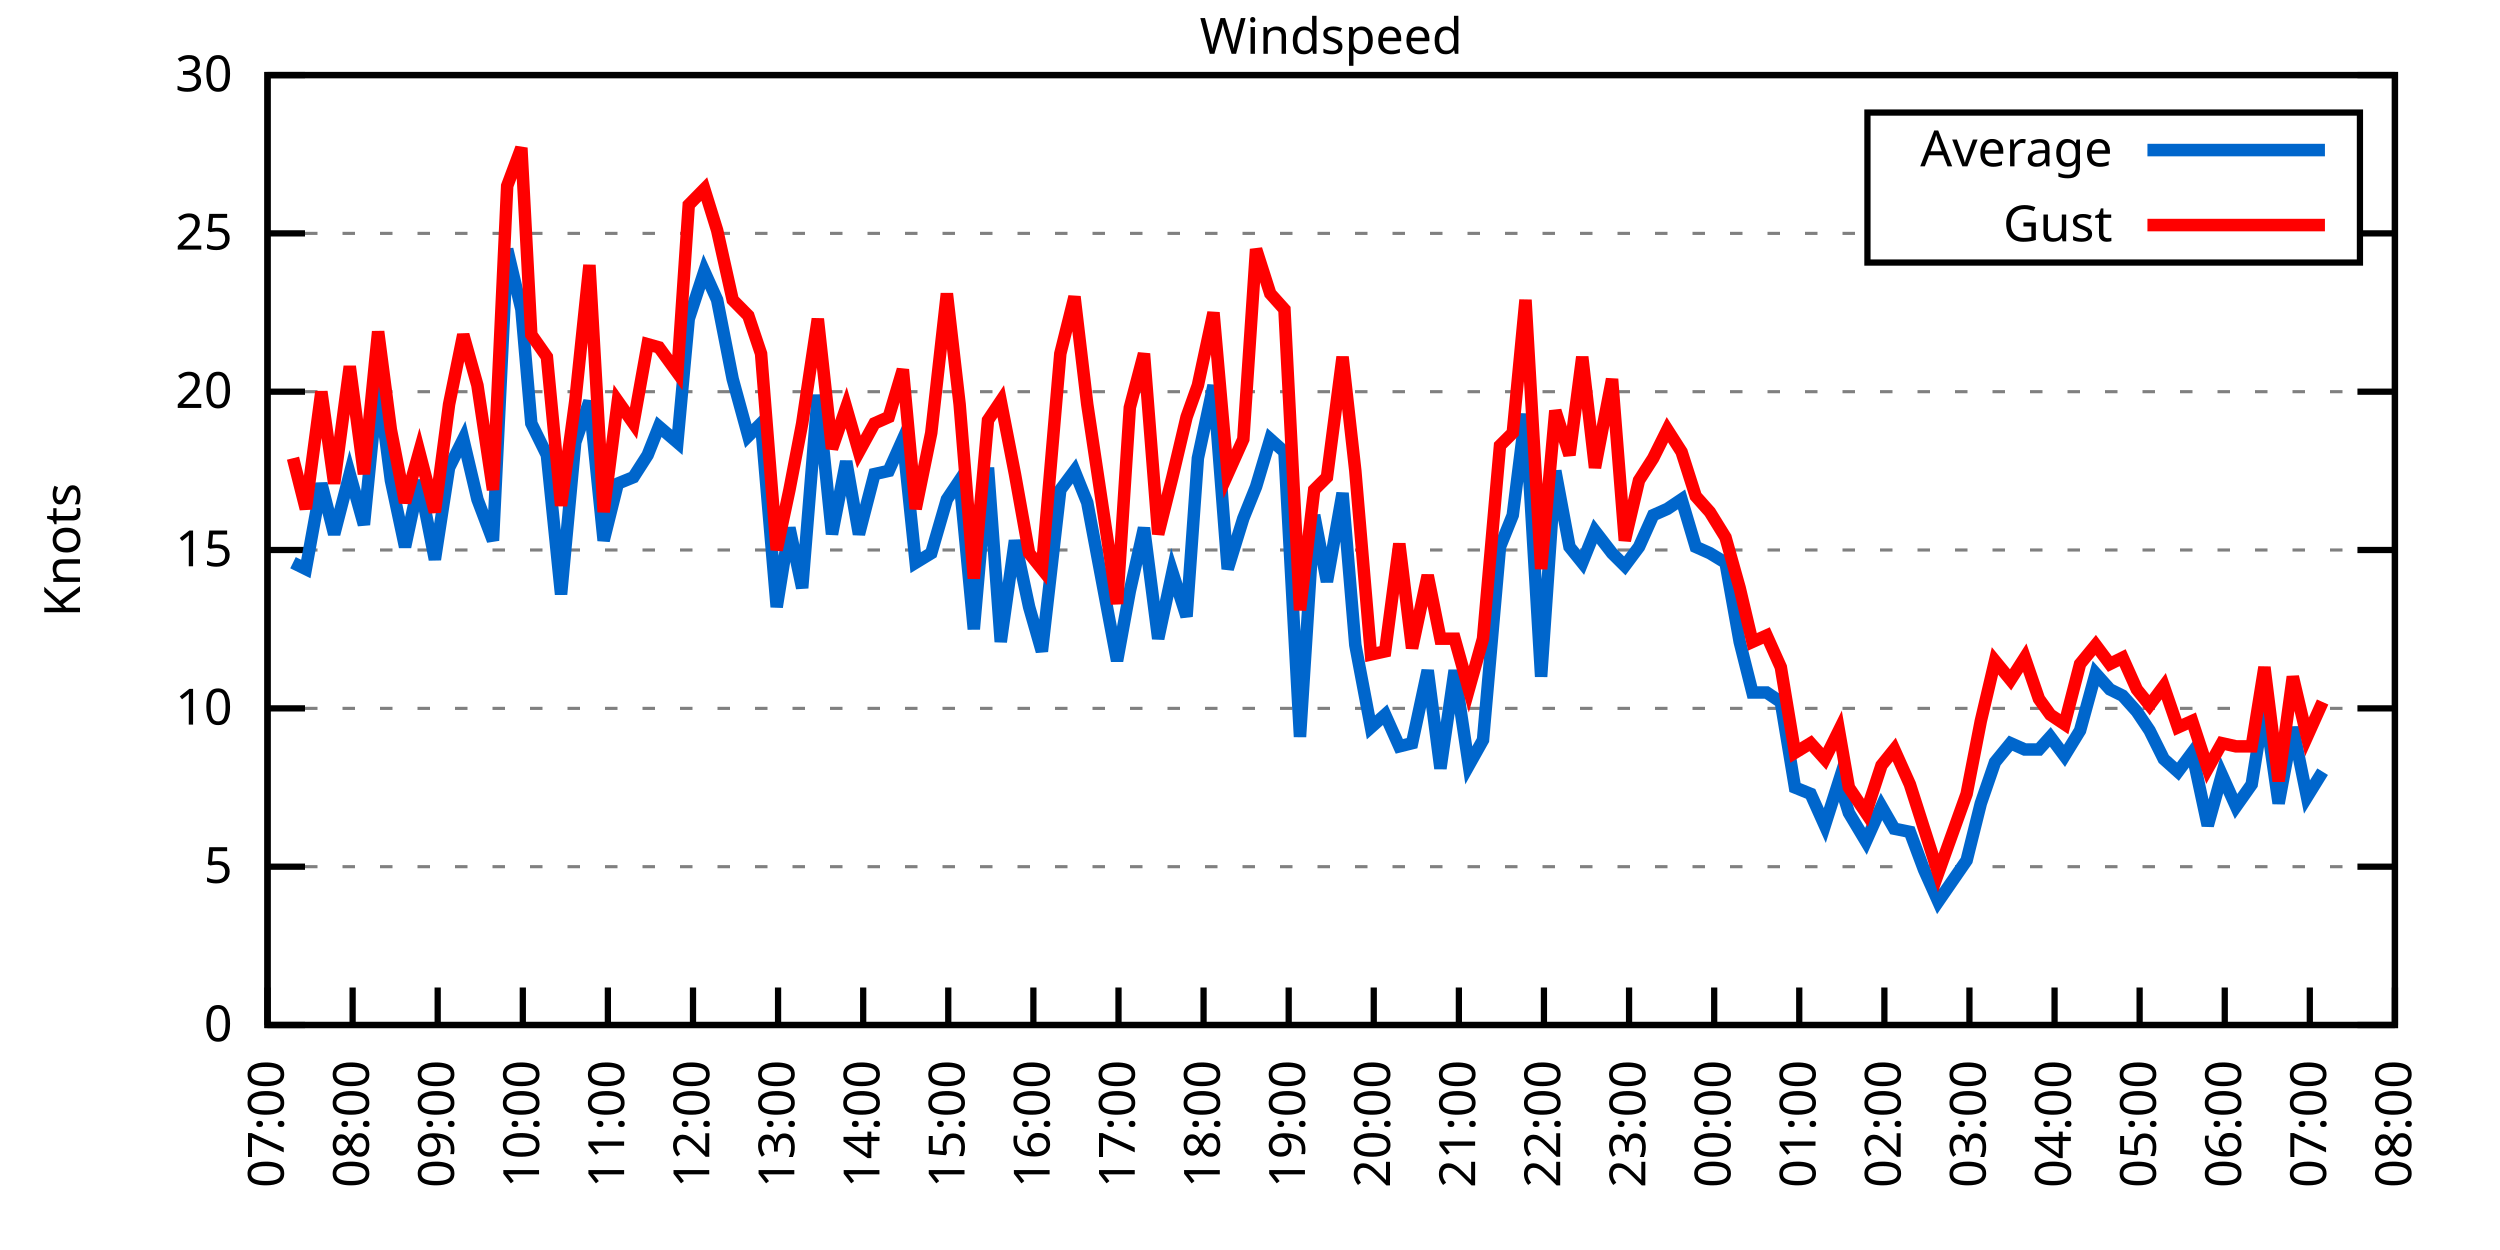
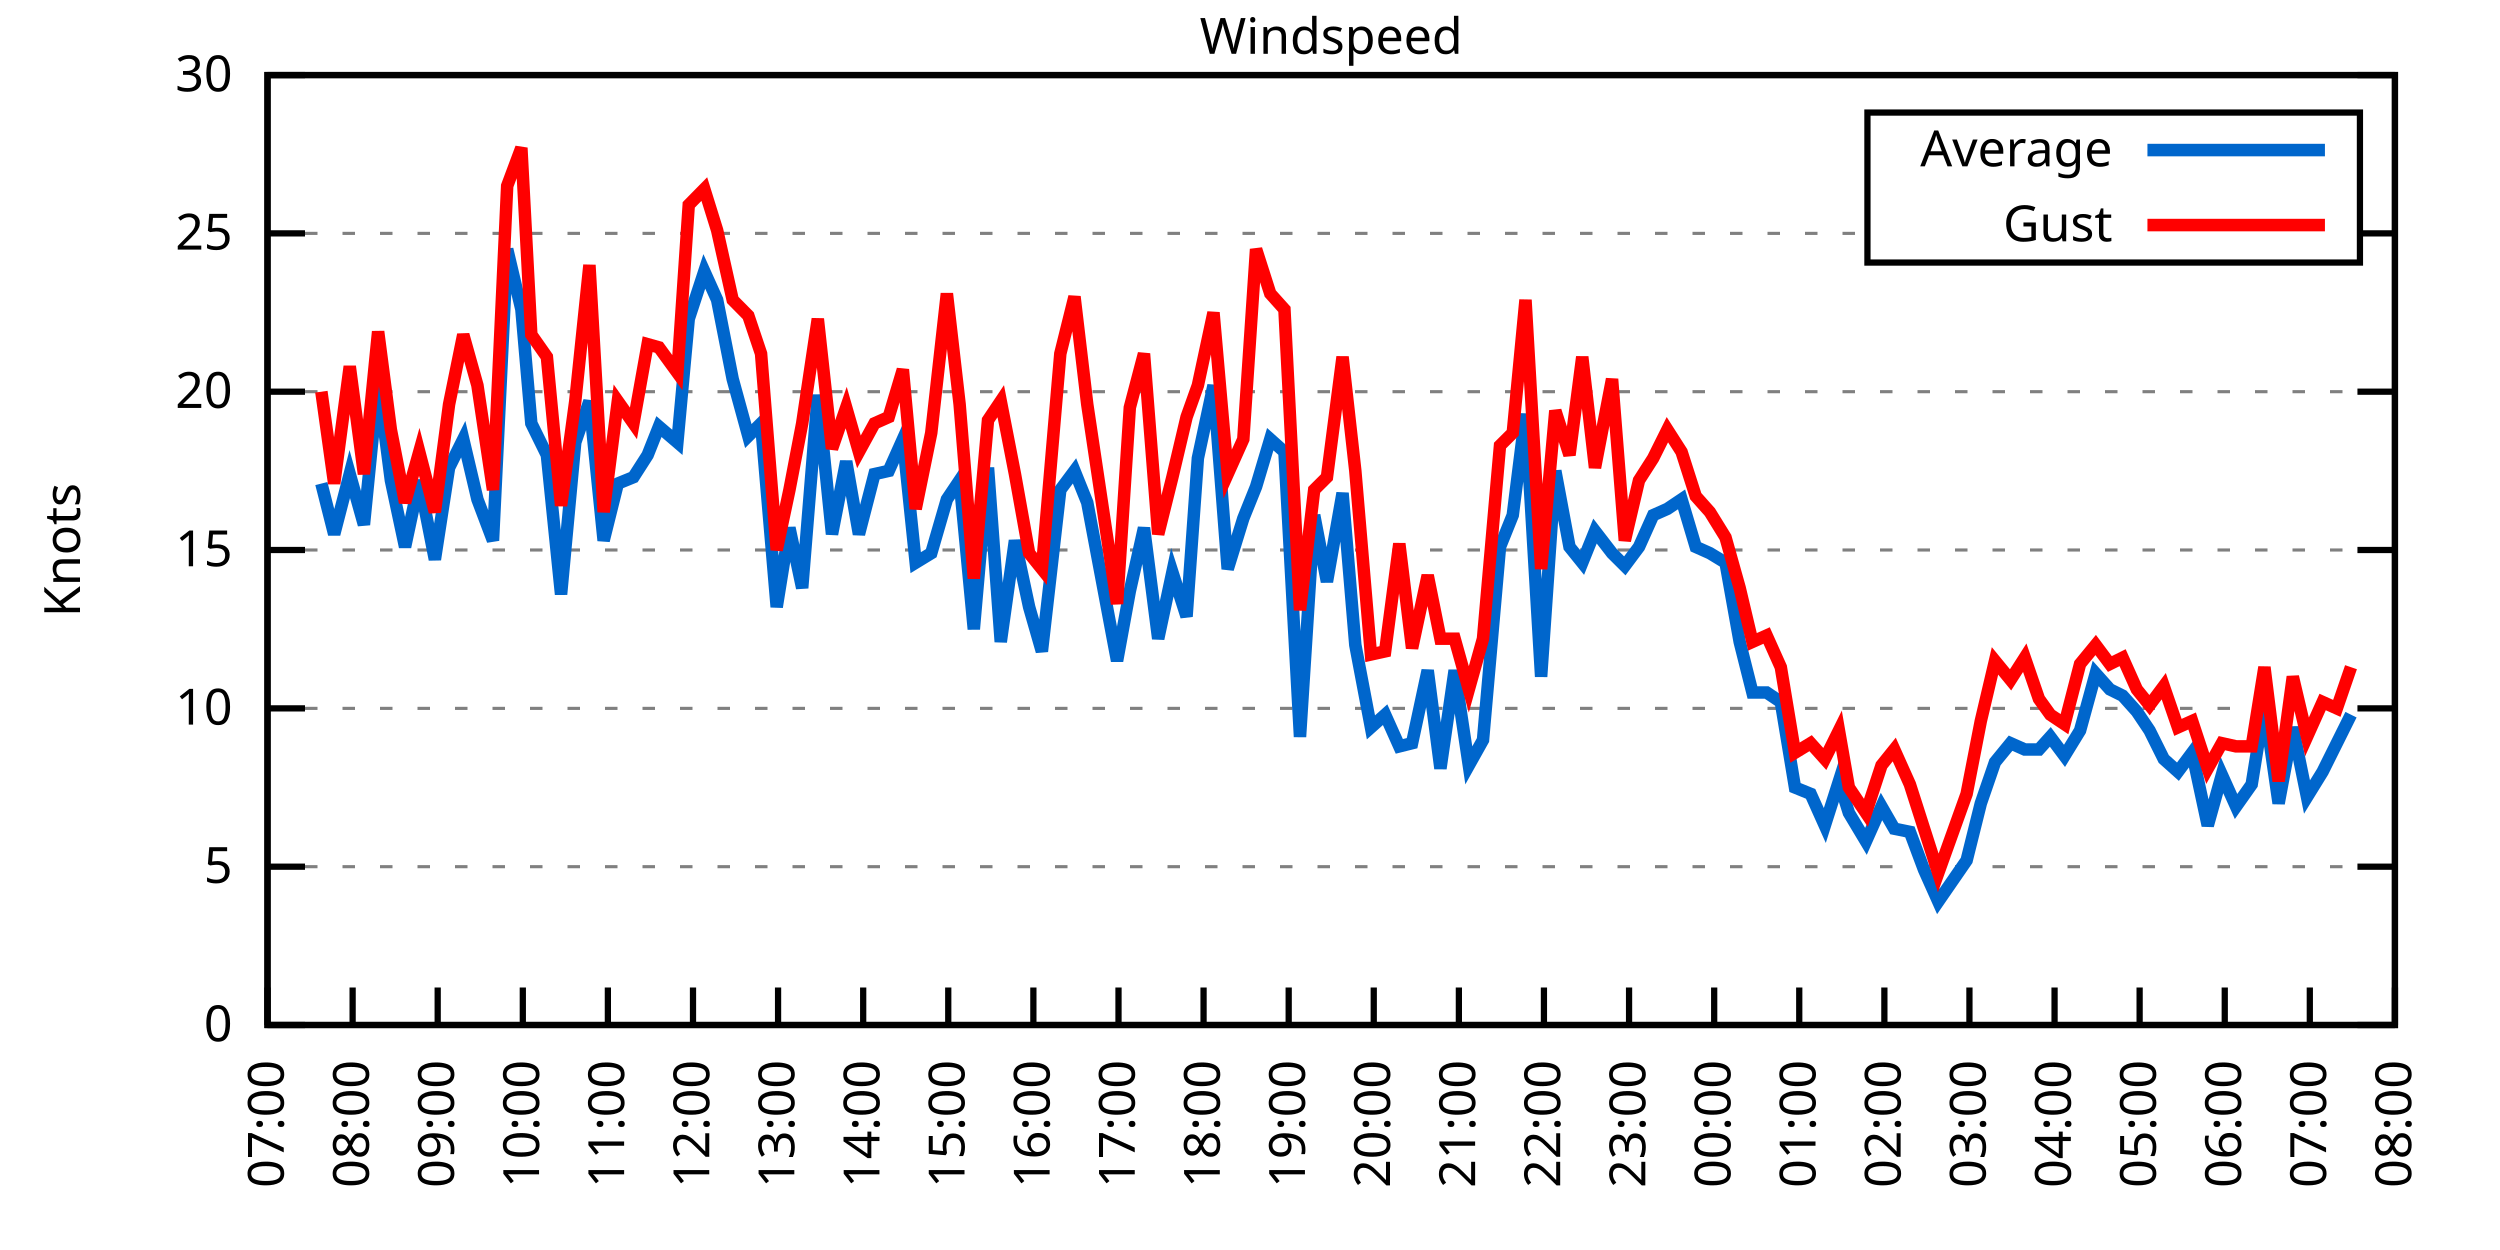
<svg xmlns="http://www.w3.org/2000/svg" xmlns:xlink="http://www.w3.org/1999/xlink" width="400" height="200" viewBox="0 0 400 200">
  <g id="gnuplot_canvas">
    <rect x="0" y="0" width="400" height="200" fill="none" />
    <defs>
      <circle id="gpDot" r="0.5" stroke-width="0.5" stroke="currentColor" />
      <path id="gpPt0" stroke-width="0.333" stroke="currentColor" d="M-1,0 h2 M0,-1 v2" />
      <path id="gpPt1" stroke-width="0.333" stroke="currentColor" d="M-1,-1 L1,1 M1,-1 L-1,1" />
      <path id="gpPt2" stroke-width="0.333" stroke="currentColor" d="M-1,0 L1,0 M0,-1 L0,1 M-1,-1 L1,1 M-1,1 L1,-1" />
      <rect id="gpPt3" stroke-width="0.333" stroke="currentColor" x="-1" y="-1" width="2" height="2" />
      <rect id="gpPt4" stroke-width="0.333" stroke="currentColor" fill="currentColor" x="-1" y="-1" width="2" height="2" />
      <circle id="gpPt5" stroke-width="0.333" stroke="currentColor" cx="0" cy="0" r="1" />
      <use xlink:href="#gpPt5" id="gpPt6" fill="currentColor" stroke="none" />
      <path id="gpPt7" stroke-width="0.333" stroke="currentColor" d="M0,-1.33 L-1.33,0.67 L1.33,0.67 z" />
      <use xlink:href="#gpPt7" id="gpPt8" fill="currentColor" stroke="none" />
      <use xlink:href="#gpPt7" id="gpPt9" stroke="currentColor" transform="rotate(180)" />
      <use xlink:href="#gpPt9" id="gpPt10" fill="currentColor" stroke="none" />
      <use xlink:href="#gpPt3" id="gpPt11" stroke="currentColor" transform="rotate(45)" />
      <use xlink:href="#gpPt11" id="gpPt12" fill="currentColor" stroke="none" />
      <path id="gpPt13" stroke-width="0.333" stroke="currentColor" d="M0,1.330 L1.265,0.411 L0.782,-1.067 L-0.782,-1.076 L-1.265,0.411 z" />
      <use xlink:href="#gpPt13" id="gpPt14" fill="currentColor" stroke="none" />
      <filter id="textbox" filterUnits="objectBoundingBox" x="0" y="0" height="1" width="1">
        <feFlood flood-color="white" flood-opacity="1" result="bgnd" />
        <feComposite in="SourceGraphic" in2="bgnd" operator="atop" />
      </filter>
      <filter id="greybox" filterUnits="objectBoundingBox" x="0" y="0" height="1" width="1">
        <feFlood flood-color="lightgrey" flood-opacity="1" result="grey" />
        <feComposite in="SourceGraphic" in2="grey" operator="atop" />
      </filter>
    </defs>
    <g fill="none" color="white" stroke="currentColor" stroke-width="1.00" stroke-linecap="butt" stroke-linejoin="miter">
</g>
    <g fill="none" color="black" stroke="currentColor" stroke-width="1.00" stroke-linecap="butt" stroke-linejoin="miter">
      <g stroke="none" shape-rendering="crispEdges">
        <polygon fill="rgb(255, 255, 255)" points="42.80,164.00 383.18,164.00 383.18,12.02 42.80,12.02 " />
      </g>
    </g>
    <g fill="none" color="black" stroke="currentColor" stroke-width="1.00" stroke-linecap="butt" stroke-linejoin="miter">
</g>
    <g fill="none" color="black" stroke="black" stroke-width="0.50" stroke-linecap="butt" stroke-linejoin="miter">
</g>
    <g fill="none" color="gray" stroke="currentColor" stroke-width="0.50" stroke-linecap="butt" stroke-linejoin="miter">
      <path stroke="gray" stroke-dasharray="2,4" class="gridline" d="M42.80,164.00 L383.19,164.00  " />
    </g>
    <g fill="none" color="gray" stroke="gray" stroke-width="1.00" stroke-linecap="butt" stroke-linejoin="miter">
</g>
    <g fill="none" color="black" stroke="currentColor" stroke-width="1.00" stroke-linecap="butt" stroke-linejoin="miter">
      <path stroke="black" d="M42.80,164.00 L48.80,164.00 M383.19,164.00 L377.19,164.00  " />
      <g transform="translate(37.20,166.60)" stroke="none" fill="black" font-family="Sans" font-size="8.00" text-anchor="end">
        <text>
          <tspan font-family="Sans"> 0</tspan>
        </text>
      </g>
    </g>
    <g fill="none" color="black" stroke="currentColor" stroke-width="1.00" stroke-linecap="butt" stroke-linejoin="miter">
</g>
    <g fill="none" color="black" stroke="black" stroke-width="0.50" stroke-linecap="butt" stroke-linejoin="miter">
</g>
    <g fill="none" color="gray" stroke="currentColor" stroke-width="0.50" stroke-linecap="butt" stroke-linejoin="miter">
      <path stroke="gray" stroke-dasharray="2,4" class="gridline" d="M42.80,138.67 L383.19,138.67  " />
    </g>
    <g fill="none" color="gray" stroke="gray" stroke-width="1.00" stroke-linecap="butt" stroke-linejoin="miter">
</g>
    <g fill="none" color="black" stroke="currentColor" stroke-width="1.00" stroke-linecap="butt" stroke-linejoin="miter">
      <path stroke="black" d="M42.80,138.67 L48.80,138.67 M383.19,138.67 L377.19,138.67  " />
      <g transform="translate(37.20,141.27)" stroke="none" fill="black" font-family="Sans" font-size="8.00" text-anchor="end">
        <text>
          <tspan font-family="Sans"> 5</tspan>
        </text>
      </g>
    </g>
    <g fill="none" color="black" stroke="currentColor" stroke-width="1.00" stroke-linecap="butt" stroke-linejoin="miter">
</g>
    <g fill="none" color="black" stroke="black" stroke-width="0.50" stroke-linecap="butt" stroke-linejoin="miter">
</g>
    <g fill="none" color="gray" stroke="currentColor" stroke-width="0.50" stroke-linecap="butt" stroke-linejoin="miter">
      <path stroke="gray" stroke-dasharray="2,4" class="gridline" d="M42.80,113.34 L383.19,113.34  " />
    </g>
    <g fill="none" color="gray" stroke="gray" stroke-width="1.00" stroke-linecap="butt" stroke-linejoin="miter">
</g>
    <g fill="none" color="black" stroke="currentColor" stroke-width="1.00" stroke-linecap="butt" stroke-linejoin="miter">
      <path stroke="black" d="M42.80,113.34 L48.80,113.34 M383.19,113.34 L377.19,113.34  " />
      <g transform="translate(37.20,115.94)" stroke="none" fill="black" font-family="Sans" font-size="8.00" text-anchor="end">
        <text>
          <tspan font-family="Sans"> 10</tspan>
        </text>
      </g>
    </g>
    <g fill="none" color="black" stroke="currentColor" stroke-width="1.00" stroke-linecap="butt" stroke-linejoin="miter">
</g>
    <g fill="none" color="black" stroke="black" stroke-width="0.50" stroke-linecap="butt" stroke-linejoin="miter">
</g>
    <g fill="none" color="gray" stroke="currentColor" stroke-width="0.50" stroke-linecap="butt" stroke-linejoin="miter">
      <path stroke="gray" stroke-dasharray="2,4" class="gridline" d="M42.80,88.00 L383.19,88.00  " />
    </g>
    <g fill="none" color="gray" stroke="gray" stroke-width="1.00" stroke-linecap="butt" stroke-linejoin="miter">
</g>
    <g fill="none" color="black" stroke="currentColor" stroke-width="1.00" stroke-linecap="butt" stroke-linejoin="miter">
      <path stroke="black" d="M42.80,88.00 L48.80,88.00 M383.19,88.00 L377.19,88.00  " />
      <g transform="translate(37.20,90.60)" stroke="none" fill="black" font-family="Sans" font-size="8.00" text-anchor="end">
        <text>
          <tspan font-family="Sans"> 15</tspan>
        </text>
      </g>
    </g>
    <g fill="none" color="black" stroke="currentColor" stroke-width="1.00" stroke-linecap="butt" stroke-linejoin="miter">
</g>
    <g fill="none" color="black" stroke="black" stroke-width="0.50" stroke-linecap="butt" stroke-linejoin="miter">
</g>
    <g fill="none" color="gray" stroke="currentColor" stroke-width="0.50" stroke-linecap="butt" stroke-linejoin="miter">
      <path stroke="gray" stroke-dasharray="2,4" class="gridline" d="M42.80,62.67 L383.19,62.67  " />
    </g>
    <g fill="none" color="gray" stroke="gray" stroke-width="1.00" stroke-linecap="butt" stroke-linejoin="miter">
</g>
    <g fill="none" color="black" stroke="currentColor" stroke-width="1.00" stroke-linecap="butt" stroke-linejoin="miter">
      <path stroke="black" d="M42.80,62.67 L48.80,62.67 M383.19,62.67 L377.19,62.67  " />
      <g transform="translate(37.20,65.27)" stroke="none" fill="black" font-family="Sans" font-size="8.00" text-anchor="end">
        <text>
          <tspan font-family="Sans"> 20</tspan>
        </text>
      </g>
    </g>
    <g fill="none" color="black" stroke="currentColor" stroke-width="1.00" stroke-linecap="butt" stroke-linejoin="miter">
</g>
    <g fill="none" color="black" stroke="black" stroke-width="0.50" stroke-linecap="butt" stroke-linejoin="miter">
</g>
    <g fill="none" color="gray" stroke="currentColor" stroke-width="0.50" stroke-linecap="butt" stroke-linejoin="miter">
      <path stroke="gray" stroke-dasharray="2,4" class="gridline" d="M42.80,37.34 L298.79,37.34 M377.59,37.34 L383.19,37.34  " />
    </g>
    <g fill="none" color="gray" stroke="gray" stroke-width="1.00" stroke-linecap="butt" stroke-linejoin="miter">
</g>
    <g fill="none" color="black" stroke="currentColor" stroke-width="1.00" stroke-linecap="butt" stroke-linejoin="miter">
      <path stroke="black" d="M42.80,37.34 L48.80,37.34 M383.19,37.34 L377.19,37.34  " />
      <g transform="translate(37.20,39.94)" stroke="none" fill="black" font-family="Sans" font-size="8.00" text-anchor="end">
        <text>
          <tspan font-family="Sans"> 25</tspan>
        </text>
      </g>
    </g>
    <g fill="none" color="black" stroke="currentColor" stroke-width="1.00" stroke-linecap="butt" stroke-linejoin="miter">
</g>
    <g fill="none" color="black" stroke="black" stroke-width="0.50" stroke-linecap="butt" stroke-linejoin="miter">
</g>
    <g fill="none" color="gray" stroke="currentColor" stroke-width="0.50" stroke-linecap="butt" stroke-linejoin="miter">
      <path stroke="gray" stroke-dasharray="2,4" class="gridline" d="M42.80,12.01 L383.19,12.01  " />
    </g>
    <g fill="none" color="gray" stroke="gray" stroke-width="1.00" stroke-linecap="butt" stroke-linejoin="miter">
</g>
    <g fill="none" color="black" stroke="currentColor" stroke-width="1.00" stroke-linecap="butt" stroke-linejoin="miter">
      <path stroke="black" d="M42.80,12.01 L48.80,12.01 M383.19,12.01 L377.19,12.01  " />
      <g transform="translate(37.20,14.61)" stroke="none" fill="black" font-family="Sans" font-size="8.00" text-anchor="end">
        <text>
          <tspan font-family="Sans"> 30</tspan>
        </text>
      </g>
    </g>
    <g fill="none" color="black" stroke="currentColor" stroke-width="1.00" stroke-linecap="butt" stroke-linejoin="miter">
      <path stroke="black" d="M42.80,164.00 L42.80,158.00  " />
      <g transform="translate(45.40,169.60) rotate(270.00)" stroke="none" fill="black" font-family="Sans" font-size="8.00" text-anchor="end">
        <text>
          <tspan font-family="Sans">07:00</tspan>
        </text>
      </g>
    </g>
    <g fill="none" color="black" stroke="currentColor" stroke-width="1.00" stroke-linecap="butt" stroke-linejoin="miter">
      <path stroke="black" d="M56.42,164.00 L56.42,158.00  " />
      <g transform="translate(59.02,169.60) rotate(270.00)" stroke="none" fill="black" font-family="Sans" font-size="8.00" text-anchor="end">
        <text>
          <tspan font-family="Sans">08:00</tspan>
        </text>
      </g>
    </g>
    <g fill="none" color="black" stroke="currentColor" stroke-width="1.00" stroke-linecap="butt" stroke-linejoin="miter">
      <path stroke="black" d="M70.03,164.00 L70.03,158.00  " />
      <g transform="translate(72.63,169.60) rotate(270.00)" stroke="none" fill="black" font-family="Sans" font-size="8.00" text-anchor="end">
        <text>
          <tspan font-family="Sans">09:00</tspan>
        </text>
      </g>
    </g>
    <g fill="none" color="black" stroke="currentColor" stroke-width="1.00" stroke-linecap="butt" stroke-linejoin="miter">
      <path stroke="black" d="M83.65,164.00 L83.65,158.00  " />
      <g transform="translate(86.25,169.60) rotate(270.00)" stroke="none" fill="black" font-family="Sans" font-size="8.00" text-anchor="end">
        <text>
          <tspan font-family="Sans">10:00</tspan>
        </text>
      </g>
    </g>
    <g fill="none" color="black" stroke="currentColor" stroke-width="1.00" stroke-linecap="butt" stroke-linejoin="miter">
      <path stroke="black" d="M97.26,164.00 L97.26,158.00  " />
      <g transform="translate(99.86,169.60) rotate(270.00)" stroke="none" fill="black" font-family="Sans" font-size="8.00" text-anchor="end">
        <text>
          <tspan font-family="Sans">11:00</tspan>
        </text>
      </g>
    </g>
    <g fill="none" color="black" stroke="currentColor" stroke-width="1.00" stroke-linecap="butt" stroke-linejoin="miter">
      <path stroke="black" d="M110.88,164.00 L110.88,158.00  " />
      <g transform="translate(113.48,169.60) rotate(270.00)" stroke="none" fill="black" font-family="Sans" font-size="8.00" text-anchor="end">
        <text>
          <tspan font-family="Sans">12:00</tspan>
        </text>
      </g>
    </g>
    <g fill="none" color="black" stroke="currentColor" stroke-width="1.00" stroke-linecap="butt" stroke-linejoin="miter">
      <path stroke="black" d="M124.49,164.00 L124.49,158.00  " />
      <g transform="translate(127.09,169.60) rotate(270.00)" stroke="none" fill="black" font-family="Sans" font-size="8.00" text-anchor="end">
        <text>
          <tspan font-family="Sans">13:00</tspan>
        </text>
      </g>
    </g>
    <g fill="none" color="black" stroke="currentColor" stroke-width="1.00" stroke-linecap="butt" stroke-linejoin="miter">
      <path stroke="black" d="M138.11,164.00 L138.11,158.00  " />
      <g transform="translate(140.71,169.60) rotate(270.00)" stroke="none" fill="black" font-family="Sans" font-size="8.00" text-anchor="end">
        <text>
          <tspan font-family="Sans">14:00</tspan>
        </text>
      </g>
    </g>
    <g fill="none" color="black" stroke="currentColor" stroke-width="1.00" stroke-linecap="butt" stroke-linejoin="miter">
      <path stroke="black" d="M151.72,164.00 L151.72,158.00  " />
      <g transform="translate(154.32,169.60) rotate(270.00)" stroke="none" fill="black" font-family="Sans" font-size="8.00" text-anchor="end">
        <text>
          <tspan font-family="Sans">15:00</tspan>
        </text>
      </g>
    </g>
    <g fill="none" color="black" stroke="currentColor" stroke-width="1.00" stroke-linecap="butt" stroke-linejoin="miter">
      <path stroke="black" d="M165.34,164.00 L165.34,158.00  " />
      <g transform="translate(167.94,169.60) rotate(270.00)" stroke="none" fill="black" font-family="Sans" font-size="8.00" text-anchor="end">
        <text>
          <tspan font-family="Sans">16:00</tspan>
        </text>
      </g>
    </g>
    <g fill="none" color="black" stroke="currentColor" stroke-width="1.00" stroke-linecap="butt" stroke-linejoin="miter">
      <path stroke="black" d="M178.96,164.00 L178.96,158.00  " />
      <g transform="translate(181.56,169.60) rotate(270.00)" stroke="none" fill="black" font-family="Sans" font-size="8.00" text-anchor="end">
        <text>
          <tspan font-family="Sans">17:00</tspan>
        </text>
      </g>
    </g>
    <g fill="none" color="black" stroke="currentColor" stroke-width="1.00" stroke-linecap="butt" stroke-linejoin="miter">
      <path stroke="black" d="M192.57,164.00 L192.57,158.00  " />
      <g transform="translate(195.17,169.60) rotate(270.00)" stroke="none" fill="black" font-family="Sans" font-size="8.00" text-anchor="end">
        <text>
          <tspan font-family="Sans">18:00</tspan>
        </text>
      </g>
    </g>
    <g fill="none" color="black" stroke="currentColor" stroke-width="1.00" stroke-linecap="butt" stroke-linejoin="miter">
      <path stroke="black" d="M206.19,164.00 L206.19,158.00  " />
      <g transform="translate(208.79,169.60) rotate(270.00)" stroke="none" fill="black" font-family="Sans" font-size="8.00" text-anchor="end">
        <text>
          <tspan font-family="Sans">19:00</tspan>
        </text>
      </g>
    </g>
    <g fill="none" color="black" stroke="currentColor" stroke-width="1.00" stroke-linecap="butt" stroke-linejoin="miter">
      <path stroke="black" d="M219.80,164.00 L219.80,158.00  " />
      <g transform="translate(222.40,169.60) rotate(270.00)" stroke="none" fill="black" font-family="Sans" font-size="8.00" text-anchor="end">
        <text>
          <tspan font-family="Sans">20:00</tspan>
        </text>
      </g>
    </g>
    <g fill="none" color="black" stroke="currentColor" stroke-width="1.00" stroke-linecap="butt" stroke-linejoin="miter">
      <path stroke="black" d="M233.42,164.00 L233.42,158.00  " />
      <g transform="translate(236.02,169.60) rotate(270.00)" stroke="none" fill="black" font-family="Sans" font-size="8.00" text-anchor="end">
        <text>
          <tspan font-family="Sans">21:00</tspan>
        </text>
      </g>
    </g>
    <g fill="none" color="black" stroke="currentColor" stroke-width="1.00" stroke-linecap="butt" stroke-linejoin="miter">
      <path stroke="black" d="M247.03,164.00 L247.03,158.00  " />
      <g transform="translate(249.63,169.60) rotate(270.00)" stroke="none" fill="black" font-family="Sans" font-size="8.00" text-anchor="end">
        <text>
          <tspan font-family="Sans">22:00</tspan>
        </text>
      </g>
    </g>
    <g fill="none" color="black" stroke="currentColor" stroke-width="1.00" stroke-linecap="butt" stroke-linejoin="miter">
      <path stroke="black" d="M260.65,164.00 L260.65,158.00  " />
      <g transform="translate(263.25,169.60) rotate(270.00)" stroke="none" fill="black" font-family="Sans" font-size="8.00" text-anchor="end">
        <text>
          <tspan font-family="Sans">23:00</tspan>
        </text>
      </g>
    </g>
    <g fill="none" color="black" stroke="currentColor" stroke-width="1.00" stroke-linecap="butt" stroke-linejoin="miter">
      <path stroke="black" d="M274.27,164.00 L274.27,158.00  " />
      <g transform="translate(276.87,169.60) rotate(270.00)" stroke="none" fill="black" font-family="Sans" font-size="8.00" text-anchor="end">
        <text>
          <tspan font-family="Sans">00:00</tspan>
        </text>
      </g>
    </g>
    <g fill="none" color="black" stroke="currentColor" stroke-width="1.00" stroke-linecap="butt" stroke-linejoin="miter">
      <path stroke="black" d="M287.88,164.00 L287.88,158.00  " />
      <g transform="translate(290.48,169.60) rotate(270.00)" stroke="none" fill="black" font-family="Sans" font-size="8.00" text-anchor="end">
        <text>
          <tspan font-family="Sans">01:00</tspan>
        </text>
      </g>
    </g>
    <g fill="none" color="black" stroke="currentColor" stroke-width="1.00" stroke-linecap="butt" stroke-linejoin="miter">
      <path stroke="black" d="M301.50,164.00 L301.50,158.00  " />
      <g transform="translate(304.10,169.60) rotate(270.00)" stroke="none" fill="black" font-family="Sans" font-size="8.00" text-anchor="end">
        <text>
          <tspan font-family="Sans">02:00</tspan>
        </text>
      </g>
    </g>
    <g fill="none" color="black" stroke="currentColor" stroke-width="1.00" stroke-linecap="butt" stroke-linejoin="miter">
      <path stroke="black" d="M315.11,164.00 L315.11,158.00  " />
      <g transform="translate(317.71,169.60) rotate(270.00)" stroke="none" fill="black" font-family="Sans" font-size="8.00" text-anchor="end">
        <text>
          <tspan font-family="Sans">03:00</tspan>
        </text>
      </g>
    </g>
    <g fill="none" color="black" stroke="currentColor" stroke-width="1.00" stroke-linecap="butt" stroke-linejoin="miter">
      <path stroke="black" d="M328.73,164.00 L328.73,158.00  " />
      <g transform="translate(331.33,169.60) rotate(270.00)" stroke="none" fill="black" font-family="Sans" font-size="8.00" text-anchor="end">
        <text>
          <tspan font-family="Sans">04:00</tspan>
        </text>
      </g>
    </g>
    <g fill="none" color="black" stroke="currentColor" stroke-width="1.00" stroke-linecap="butt" stroke-linejoin="miter">
      <path stroke="black" d="M342.34,164.00 L342.34,158.00  " />
      <g transform="translate(344.94,169.60) rotate(270.00)" stroke="none" fill="black" font-family="Sans" font-size="8.00" text-anchor="end">
        <text>
          <tspan font-family="Sans">05:00</tspan>
        </text>
      </g>
    </g>
    <g fill="none" color="black" stroke="currentColor" stroke-width="1.00" stroke-linecap="butt" stroke-linejoin="miter">
      <path stroke="black" d="M355.96,164.00 L355.96,158.00  " />
      <g transform="translate(358.56,169.60) rotate(270.00)" stroke="none" fill="black" font-family="Sans" font-size="8.00" text-anchor="end">
        <text>
          <tspan font-family="Sans">06:00</tspan>
        </text>
      </g>
    </g>
    <g fill="none" color="black" stroke="currentColor" stroke-width="1.00" stroke-linecap="butt" stroke-linejoin="miter">
      <path stroke="black" d="M369.57,164.00 L369.57,158.00  " />
      <g transform="translate(372.17,169.60) rotate(270.00)" stroke="none" fill="black" font-family="Sans" font-size="8.00" text-anchor="end">
        <text>
          <tspan font-family="Sans">07:00</tspan>
        </text>
      </g>
    </g>
    <g fill="none" color="black" stroke="currentColor" stroke-width="1.00" stroke-linecap="butt" stroke-linejoin="miter">
      <path stroke="black" d="M383.19,164.00 L383.19,158.00  " />
      <g transform="translate(385.79,169.60) rotate(270.00)" stroke="none" fill="black" font-family="Sans" font-size="8.00" text-anchor="end">
        <text>
          <tspan font-family="Sans">08:00</tspan>
        </text>
      </g>
    </g>
    <g fill="none" color="black" stroke="currentColor" stroke-width="1.00" stroke-linecap="butt" stroke-linejoin="miter">
</g>
    <g fill="none" color="black" stroke="currentColor" stroke-width="1.00" stroke-linecap="butt" stroke-linejoin="miter">
      <path stroke="black" d="M42.80,12.01 L42.80,164.00 L383.19,164.00 L383.19,12.01 L42.80,12.01 Z  " />
    </g>
    <g fill="none" color="black" stroke="currentColor" stroke-width="1.00" stroke-linecap="butt" stroke-linejoin="miter">
</g>
    <g fill="none" color="black" stroke="currentColor" stroke-width="1.00" stroke-linecap="butt" stroke-linejoin="miter">
      <path stroke="black" d="M298.79,42.01 L298.79,18.01 L377.59,18.01 L377.59,42.01 L298.79,42.01 Z  " />
    </g>
    <g id="Windspeed_plot_1">
      <g fill="none" color="white" stroke="black" stroke-width="2.00" stroke-linecap="butt" stroke-linejoin="miter">
</g>
      <g fill="none" color="black" stroke="currentColor" stroke-width="2.00" stroke-linecap="butt" stroke-linejoin="miter">
        <g transform="translate(337.99,26.61)" stroke="none" fill="black" font-family="Sans" font-size="8.00" text-anchor="end">
          <text>
            <tspan font-family="Sans">Average</tspan>
          </text>
        </g>
      </g>
      <g fill="none" color="black" stroke="currentColor" stroke-width="2.00" stroke-linecap="butt" stroke-linejoin="miter">
-         <path stroke="rgb(  0, 102, 204)" d="M343.59,24.01 L371.99,24.01 M46.88,90.03 L48.93,91.04 L51.42,77.37 L53.47,85.47 L55.96,75.85 L58.23,83.95   L60.50,61.15 L62.54,76.86 L64.81,87.50 L67.08,76.86 L69.58,89.52 L71.85,74.83 L74.12,70.27 L76.39,79.90   L78.88,86.49 L81.15,39.87 L83.42,49.50 L85.01,67.74 L87.50,72.81 L89.77,95.10 L92.04,70.78 L94.31,64.19   L96.58,86.49 L98.85,77.37 L101.35,76.35 L103.62,72.81 L105.43,68.25 L108.38,70.78 L110.20,51.02 L112.69,43.42   L114.74,47.98 L117.23,60.65 L119.73,69.77 L121.77,67.74 L124.27,97.12 L126.31,84.46 L128.35,94.08 L130.85,63.18   L133.12,85.47 L135.39,73.82 L137.43,85.47 L139.92,75.85 L142.19,75.34 L144.46,70.27 L146.51,90.03 L149.00,88.51   L151.50,79.90 L153.54,76.86 L155.81,100.67 L158.08,74.83 L160.12,102.70 L162.39,86.49 L164.66,97.12 L166.70,104.22   L169.65,78.38 L171.92,75.34 L173.96,80.41 L178.73,105.74 L180.77,94.59 L183.04,84.46 L185.31,102.19 L187.58,91.55   L189.85,98.64 L191.66,73.31 L194.16,61.66 L196.43,91.04 L198.93,82.94 L200.97,77.87 L203.24,70.27 L205.51,72.30   L208.00,117.90 L210.27,82.43 L212.31,93.07 L214.81,78.89 L216.85,103.20 L219.35,116.38 L221.62,114.35 L223.89,119.42   L225.93,118.91 L228.43,107.26 L230.47,122.96 L232.74,107.26 L235.01,122.46 L237.28,118.40 L240.00,87.50 L242.04,82.43   L244.08,66.22 L246.58,108.27 L248.85,75.34 L251.12,87.50 L253.16,90.03 L255.20,84.97 L257.93,88.51 L259.97,90.54   L262.24,87.50 L264.51,82.43 L266.78,81.42 L269.05,79.90 L271.32,87.50 L273.58,88.51 L276.08,90.03 L278.35,102.70   L280.39,110.80 L282.66,110.80 L284.93,112.32 L287.20,126.00 L289.70,127.02 L291.97,132.08 L294.23,124.99 L295.82,130.06   L298.55,134.62 L301.04,129.04 L303.08,132.59 L305.58,133.10 L307.85,139.17 L310.12,144.24 L314.66,137.66 L316.93,128.54   L319.20,121.95 L321.69,118.91 L323.96,119.92 L326.23,119.92 L328.05,117.90 L330.32,120.94 L332.81,116.88 L335.31,107.76   L337.58,110.30 L339.62,111.31 L341.89,113.84 L343.93,116.88 L346.20,121.44 L348.47,123.47 L350.74,120.43 L353.24,132.08   L355.50,123.98 L357.77,129.04 L360.27,125.50 L362.31,112.83 L364.58,128.54 L366.85,116.38 L369.12,127.52 L371.62,123.47    " />
+         <path stroke="rgb(  0, 102, 204)" d="M343.59,24.01 L371.99,24.01 M51.42,77.37 L53.47,85.47 L55.96,75.85 L58.23,83.95 L60.50,61.15 L62.54,76.86   L64.81,87.50 L67.08,76.86 L69.58,89.52 L71.85,74.83 L74.12,70.27 L76.39,79.90 L78.88,86.49 L81.15,39.87   L83.42,49.50 L85.01,67.74 L87.50,72.81 L89.77,95.10 L92.04,70.78 L94.31,64.19 L96.58,86.49 L98.85,77.37   L101.35,76.35 L103.62,72.81 L105.43,68.25 L108.38,70.78 L110.20,51.02 L112.69,43.42 L114.74,47.98 L117.23,60.65   L119.73,69.77 L121.77,67.74 L124.27,97.12 L126.31,84.46 L128.35,94.08 L130.85,63.18 L133.12,85.47 L135.39,73.82   L137.43,85.47 L139.92,75.85 L142.19,75.34 L144.46,70.27 L146.51,90.03 L149.00,88.51 L151.50,79.90 L153.54,76.86   L155.81,100.67 L158.08,74.83 L160.12,102.70 L162.39,86.49 L164.66,97.12 L166.70,104.22 L169.65,78.38 L171.92,75.34   L173.96,80.41 L178.73,105.74 L180.77,94.59 L183.04,84.46 L185.31,102.19 L187.58,91.55 L189.85,98.64 L191.66,73.31   L194.16,61.66 L196.43,91.04 L198.93,82.94 L200.97,77.87 L203.24,70.27 L205.51,72.30 L208.00,117.90 L210.27,82.43   L212.31,93.07 L214.81,78.89 L216.85,103.20 L219.35,116.38 L221.62,114.35 L223.89,119.42 L225.93,118.91 L228.43,107.26   L230.47,122.96 L232.74,107.26 L235.01,122.46 L237.28,118.40 L240.00,87.50 L242.04,82.43 L244.08,66.22 L246.58,108.27   L248.85,75.34 L251.12,87.50 L253.16,90.03 L255.20,84.97 L257.93,88.51 L259.97,90.54 L262.24,87.50 L264.51,82.43   L266.78,81.42 L269.05,79.90 L271.32,87.50 L273.58,88.51 L276.08,90.03 L278.35,102.70 L280.39,110.80 L282.66,110.80   L284.93,112.32 L287.20,126.00 L289.70,127.02 L291.97,132.08 L294.23,124.99 L295.82,130.06 L298.55,134.62 L301.04,129.04   L303.08,132.59 L305.58,133.10 L307.85,139.17 L310.12,144.24 L314.66,137.66 L316.93,128.54 L319.20,121.95 L321.69,118.91   L323.96,119.92 L326.23,119.92 L328.05,117.90 L330.32,120.94 L332.81,116.88 L335.31,107.76 L337.58,110.30 L339.62,111.31   L341.89,113.84 L343.93,116.88 L346.20,121.44 L348.47,123.47 L350.74,120.43 L353.24,132.08 L355.50,123.98 L357.77,129.04   L360.27,125.50 L362.31,112.83 L364.58,128.54 L366.85,116.38 L369.12,127.52 L371.62,123.47 L373.89,118.91 L376.16,114.35    " />
      </g>
    </g>
    <g id="Windspeed_plot_2">
      <g fill="none" color="black" stroke="currentColor" stroke-width="2.00" stroke-linecap="butt" stroke-linejoin="miter">
        <g transform="translate(337.99,38.61)" stroke="none" fill="black" font-family="Sans" font-size="8.00" text-anchor="end">
          <text>
            <tspan font-family="Sans">Gust</tspan>
          </text>
        </g>
      </g>
      <g fill="none" color="black" stroke="currentColor" stroke-width="2.00" stroke-linecap="butt" stroke-linejoin="miter">
-         <path stroke="rgb(255,   0,   0)" d="M343.59,36.01 L371.99,36.01 M46.88,73.31 L48.93,81.42 L51.42,62.67 L53.47,77.37 L55.96,58.62 L58.23,75.85   L60.50,53.05 L62.54,68.75 L64.81,80.41 L67.08,72.30 L69.58,81.93 L71.85,64.70 L74.12,53.55 L76.39,61.66   L78.88,78.38 L81.15,29.74 L83.42,23.66 L85.01,53.55 L87.50,57.10 L89.77,80.91 L92.04,64.19 L94.31,42.41   L96.58,81.93 L98.85,64.19 L101.35,67.74 L103.62,55.07 L105.43,55.58 L108.38,59.63 L110.20,32.78 L112.69,30.25   L114.74,36.84 L117.23,47.98 L119.73,50.51 L121.77,56.59 L124.27,88.00 L126.31,78.38 L128.35,67.74 L130.85,51.02   L133.12,71.79 L135.39,65.21 L137.43,72.30 L139.92,67.74 L142.19,66.73 L144.46,59.13 L146.51,81.42 L149.00,69.26   L151.50,46.97 L153.54,64.70 L155.81,92.56 L158.08,67.23 L160.12,64.19 L162.39,75.85 L164.66,88.51 L166.70,91.04   L169.65,56.59 L171.92,47.47 L173.96,64.70 L178.73,96.62 L180.77,65.21 L183.04,56.59 L185.31,85.47 L187.58,76.35   L189.85,66.73 L191.66,61.66 L194.16,50.01 L196.43,75.85 L198.93,70.27 L200.97,39.87 L203.24,46.97 L205.51,49.50   L208.00,97.63 L210.27,78.38 L212.31,76.35 L214.81,57.10 L216.85,75.34 L219.35,104.72 L221.62,104.22 L223.89,86.99   L225.93,103.71 L228.43,92.06 L230.47,102.19 L232.74,102.19 L235.01,110.30 L237.28,102.19 L240.00,71.29 L242.04,69.26   L244.08,47.98 L246.58,91.04 L248.85,65.71 L251.12,72.81 L253.16,57.10 L255.20,74.83 L257.93,60.65 L259.97,86.49   L262.24,76.86 L264.51,73.31 L266.78,68.75 L269.05,72.30 L271.32,79.39 L273.58,81.93 L276.08,85.98 L278.35,94.08   L280.39,102.70 L282.66,101.68 L284.93,106.75 L287.20,120.43 L289.70,118.91 L291.97,121.44 L294.23,116.88 L295.82,126.00   L298.55,130.06 L301.04,122.46 L303.08,119.92 L305.58,125.50 L307.85,132.59 L310.12,139.68 L314.66,127.02 L316.93,115.36   L319.20,105.74 L321.69,108.78 L323.96,105.23 L326.23,111.82 L328.05,114.35 L330.32,115.87 L332.81,106.24 L335.31,103.20   L337.58,106.24 L339.62,105.23 L341.89,110.30 L343.93,112.83 L346.20,109.79 L348.47,116.38 L350.74,115.36 L353.24,122.96   L355.50,118.91 L357.77,119.42 L360.27,119.42 L362.31,106.75 L364.58,124.99 L366.85,108.27 L369.12,117.90 L371.62,112.32    " />
+         <path stroke="rgb(255,   0,   0)" d="M343.59,36.01 L371.99,36.01 M51.42,62.67 L53.47,77.37 L55.96,58.62 L58.23,75.85 L60.50,53.05 L62.54,68.75   L64.81,80.41 L67.08,72.30 L69.58,81.93 L71.85,64.70 L74.12,53.55 L76.39,61.66 L78.88,78.38 L81.15,29.74   L83.42,23.66 L85.01,53.55 L87.50,57.10 L89.77,80.91 L92.04,64.19 L94.31,42.41 L96.58,81.93 L98.85,64.19   L101.35,67.74 L103.62,55.07 L105.43,55.58 L108.38,59.63 L110.20,32.78 L112.69,30.25 L114.74,36.84 L117.23,47.98   L119.73,50.51 L121.77,56.59 L124.27,88.00 L126.31,78.38 L128.35,67.74 L130.85,51.02 L133.12,71.79 L135.39,65.21   L137.43,72.30 L139.92,67.74 L142.19,66.73 L144.46,59.13 L146.51,81.42 L149.00,69.26 L151.50,46.97 L153.54,64.70   L155.81,92.56 L158.08,67.23 L160.12,64.19 L162.39,75.85 L164.66,88.51 L166.70,91.04 L169.65,56.59 L171.92,47.47   L173.96,64.70 L178.73,96.62 L180.77,65.21 L183.04,56.59 L185.31,85.47 L187.58,76.35 L189.85,66.73 L191.66,61.66   L194.16,50.01 L196.43,75.85 L198.93,70.27 L200.97,39.87 L203.24,46.97 L205.51,49.50 L208.00,97.63 L210.27,78.38   L212.31,76.35 L214.81,57.10 L216.85,75.34 L219.35,104.72 L221.62,104.22 L223.89,86.99 L225.93,103.71 L228.43,92.06   L230.47,102.19 L232.74,102.19 L235.01,110.30 L237.28,102.19 L240.00,71.29 L242.04,69.26 L244.08,47.98 L246.58,91.04   L248.85,65.71 L251.12,72.81 L253.16,57.10 L255.20,74.83 L257.93,60.65 L259.97,86.49 L262.24,76.86 L264.51,73.31   L266.78,68.75 L269.05,72.30 L271.32,79.39 L273.58,81.93 L276.08,85.98 L278.35,94.08 L280.39,102.70 L282.66,101.68   L284.93,106.75 L287.20,120.43 L289.70,118.91 L291.97,121.44 L294.23,116.88 L295.82,126.00 L298.55,130.06 L301.04,122.46   L303.08,119.92 L305.58,125.50 L307.85,132.59 L310.12,139.68 L314.66,127.02 L316.93,115.36 L319.20,105.74 L321.69,108.78   L323.96,105.23 L326.23,111.82 L328.05,114.35 L330.32,115.87 L332.81,106.24 L335.31,103.20 L337.58,106.24 L339.62,105.23   L341.89,110.30 L343.93,112.83 L346.20,109.79 L348.47,116.38 L350.74,115.36 L353.24,122.96 L355.50,118.91 L357.77,119.42   L360.27,119.42 L362.31,106.75 L364.58,124.99 L366.85,108.27 L369.12,117.90 L371.62,112.32 L373.89,113.34 L376.16,106.75    " />
      </g>
    </g>
    <g fill="none" color="black" stroke="currentColor" stroke-width="2.00" stroke-linecap="butt" stroke-linejoin="miter">
</g>
    <g fill="none" color="black" stroke="black" stroke-width="1.00" stroke-linecap="butt" stroke-linejoin="miter">
</g>
    <g fill="none" color="black" stroke="currentColor" stroke-width="1.00" stroke-linecap="butt" stroke-linejoin="miter">
      <path stroke="black" d="M42.80,12.01 L42.80,164.00 L383.19,164.00 L383.19,12.01 L42.80,12.01 Z  " />
      <g transform="translate(12.80,88.01) rotate(270.00)" stroke="none" fill="black" font-family="Sans" font-size="8.00" text-anchor="middle">
        <text>
          <tspan font-family="Sans">Knots</tspan>
        </text>
      </g>
    </g>
    <g fill="none" color="black" stroke="currentColor" stroke-width="1.00" stroke-linecap="butt" stroke-linejoin="miter">
</g>
    <g fill="none" color="black" stroke="currentColor" stroke-width="1.00" stroke-linecap="butt" stroke-linejoin="miter">
      <g transform="translate(212.99,8.61)" stroke="none" fill="black" font-family="Sans" font-size="8.00" text-anchor="middle">
        <text>
          <tspan font-family="Sans">Windspeed</tspan>
        </text>
      </g>
    </g>
    <g fill="none" color="black" stroke="currentColor" stroke-width="1.00" stroke-linecap="butt" stroke-linejoin="miter">
</g>
  </g>
</svg>
